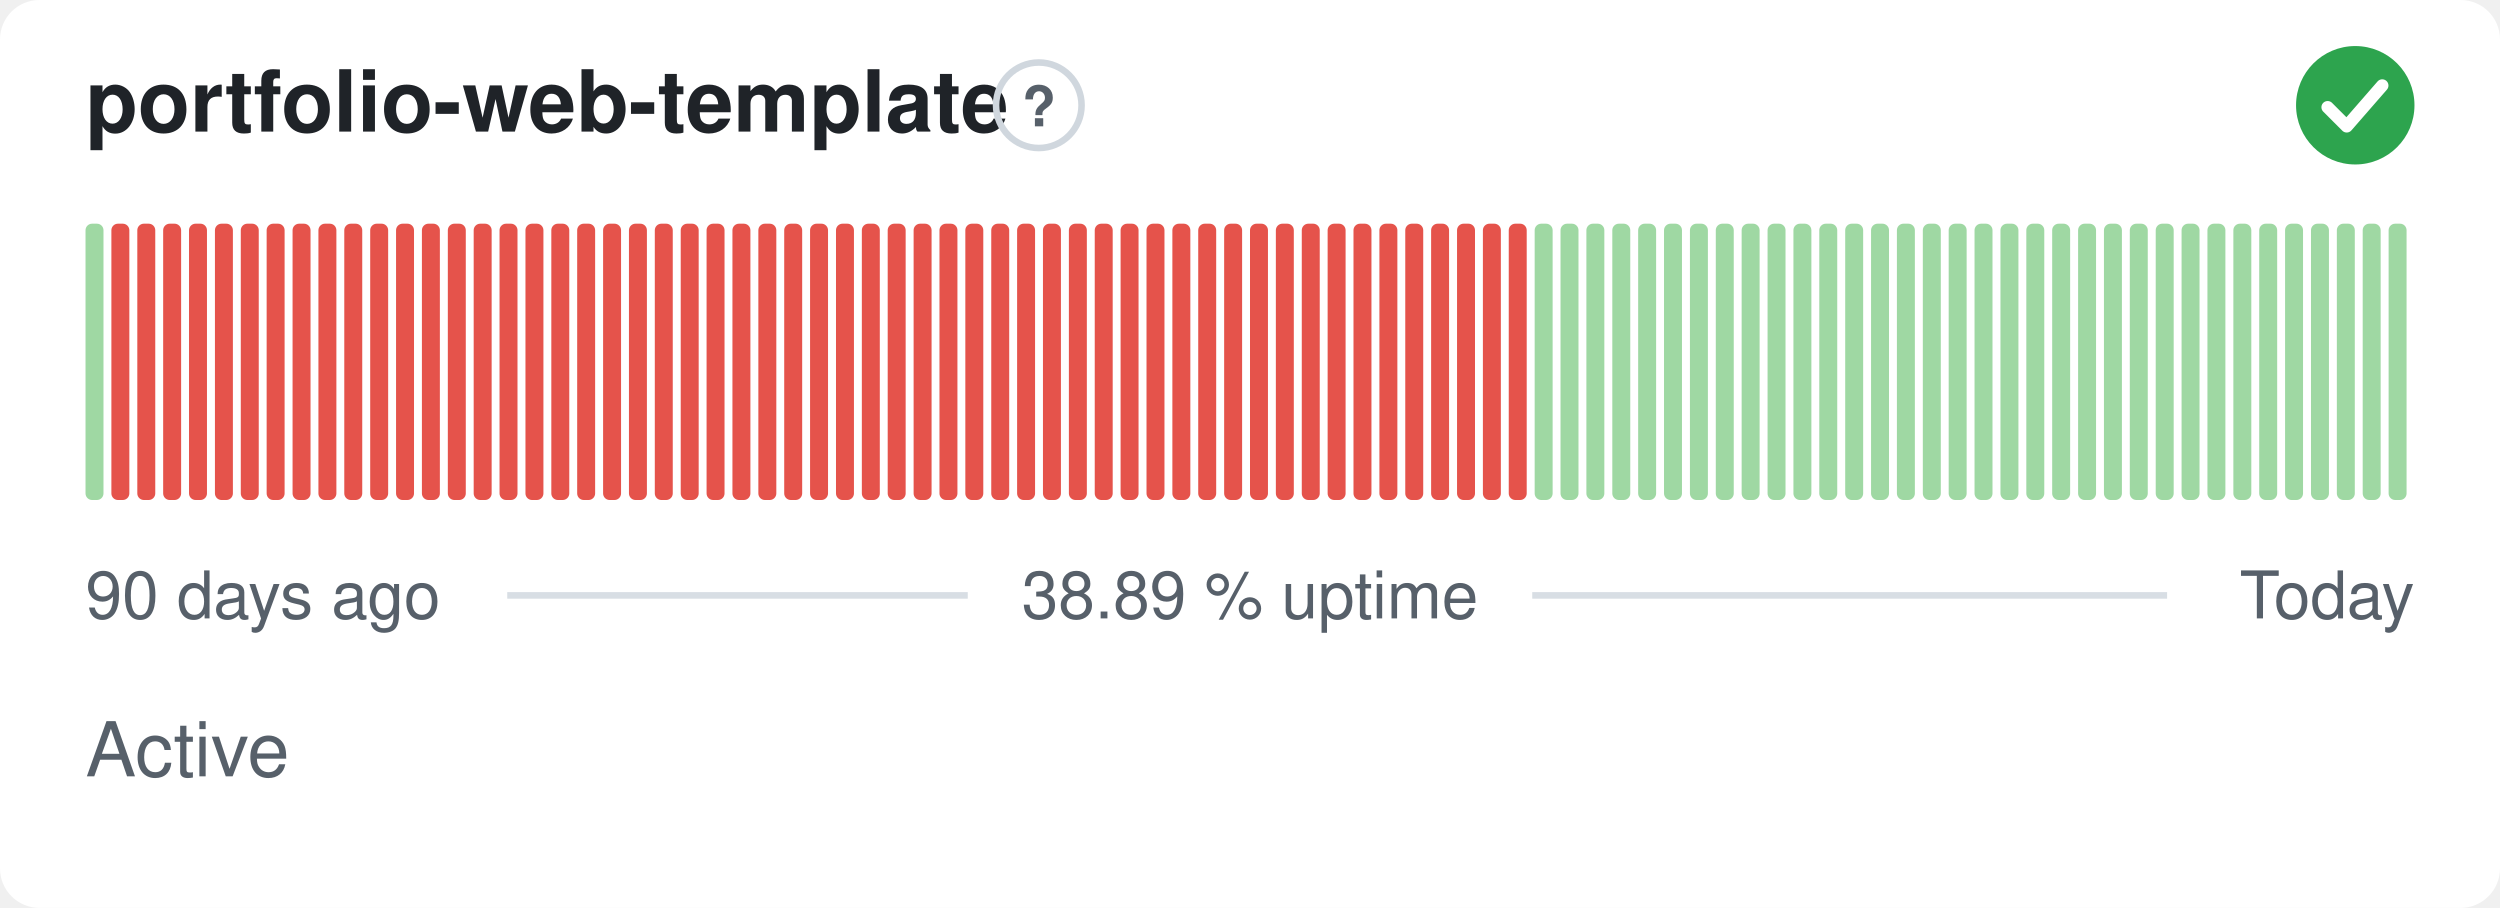
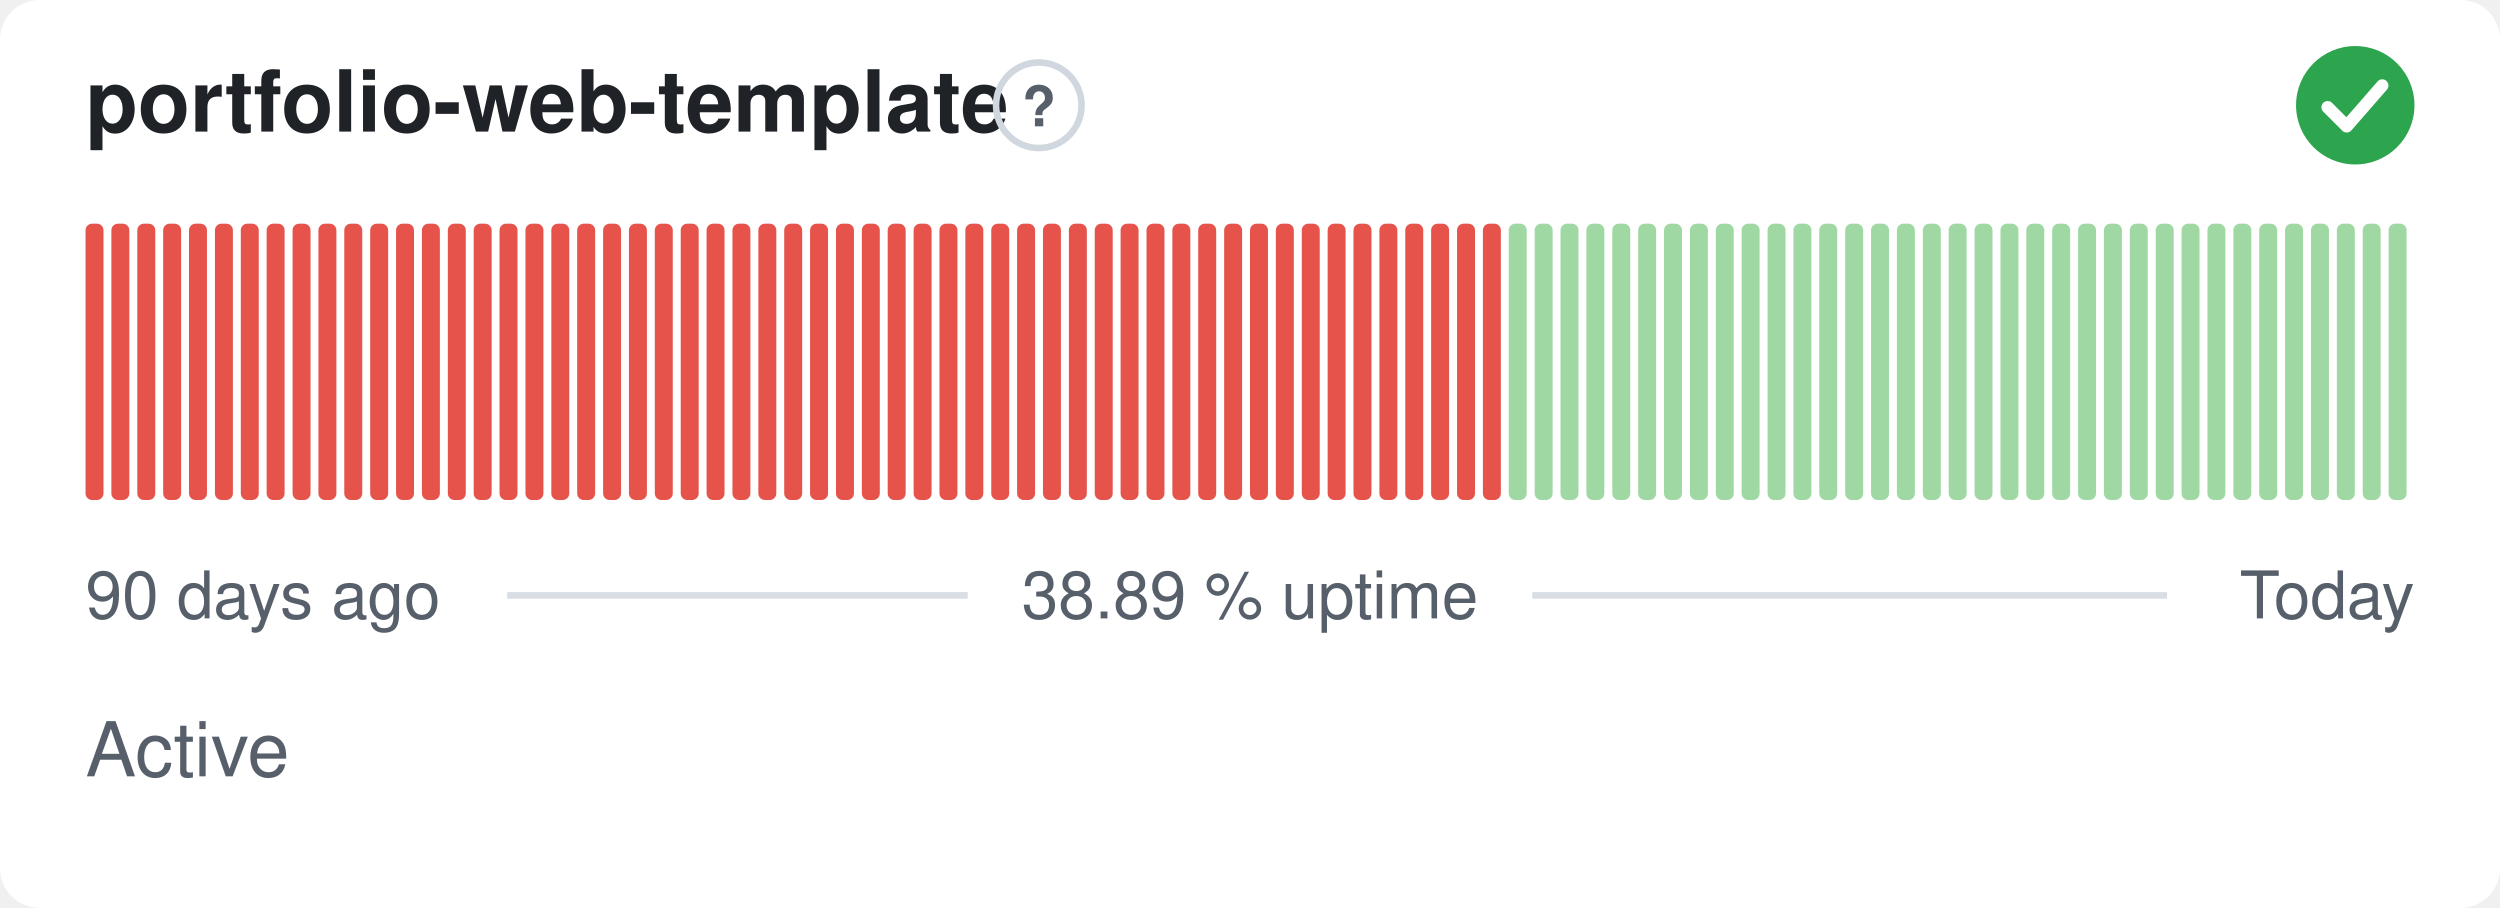
<svg xmlns="http://www.w3.org/2000/svg" width="380" height="138" viewBox="0 0 380 138" role="img" aria-label="portfolio-web-template: Active, 38.89 % uptime over the last 90 days" font-family="-apple-system,BlinkMacSystemFont,'Segoe UI',Helvetica,Arial,sans-serif">
  <style>
    @media (prefers-color-scheme: dark) {
      .bg { fill: #0d1117 }
      .title { fill: #e6edf3 }
      .muted { fill: #8b949e }
      .hint { stroke: #30363d }
      .rule { stroke: #30363d }
      .nodata { fill: #21262d }
    }
  </style>
  <rect class="bg" width="380" height="138" rx="6" fill="#ffffff" />
  <text class="title" x="13" y="20" font-size="13" font-weight="600" fill="#1f2328">portfolio-web-template</text>
  <circle class="hint" cx="157.9" cy="16" r="6.5" fill="none" stroke="#d0d7de" stroke-width="1" />
  <text class="muted" x="157.9" y="19.2" text-anchor="middle" font-size="8.5" font-weight="700" fill="#57606a">?</text>
  <circle cx="358" cy="16" r="9" fill="#2da44e" />
  <path d="M353.80 16.30l2.90 2.90 5.40 -6.20" fill="none" stroke="#fff" stroke-width="1.89" stroke-linecap="round" stroke-linejoin="round" />
-   <rect x="13.00" y="34.00" width="2.73" height="42.00" rx="1" fill="#9fd8a3" />
+   <rect x="13.00" y="34.00" width="2.73" height="42.00" rx="1" fill="#e5534b" />
  <rect x="16.93" y="34.00" width="2.73" height="42.00" rx="1" fill="#e5534b" />
  <rect x="20.87" y="34.00" width="2.73" height="42.00" rx="1" fill="#e5534b" />
  <rect x="24.80" y="34.00" width="2.73" height="42.00" rx="1" fill="#e5534b" />
  <rect x="28.73" y="34.00" width="2.73" height="42.00" rx="1" fill="#e5534b" />
  <rect x="32.67" y="34.00" width="2.73" height="42.00" rx="1" fill="#e5534b" />
  <rect x="36.60" y="34.00" width="2.73" height="42.00" rx="1" fill="#e5534b" />
  <rect x="40.53" y="34.00" width="2.73" height="42.00" rx="1" fill="#e5534b" />
  <rect x="44.47" y="34.00" width="2.73" height="42.00" rx="1" fill="#e5534b" />
  <rect x="48.40" y="34.00" width="2.73" height="42.00" rx="1" fill="#e5534b" />
  <rect x="52.33" y="34.00" width="2.73" height="42.00" rx="1" fill="#e5534b" />
  <rect x="56.27" y="34.00" width="2.73" height="42.00" rx="1" fill="#e5534b" />
  <rect x="60.20" y="34.00" width="2.73" height="42.00" rx="1" fill="#e5534b" />
  <rect x="64.13" y="34.00" width="2.73" height="42.00" rx="1" fill="#e5534b" />
  <rect x="68.07" y="34.00" width="2.73" height="42.00" rx="1" fill="#e5534b" />
  <rect x="72.00" y="34.00" width="2.73" height="42.00" rx="1" fill="#e5534b" />
  <rect x="75.93" y="34.00" width="2.73" height="42.00" rx="1" fill="#e5534b" />
  <rect x="79.87" y="34.00" width="2.73" height="42.00" rx="1" fill="#e5534b" />
  <rect x="83.80" y="34.00" width="2.73" height="42.00" rx="1" fill="#e5534b" />
  <rect x="87.73" y="34.00" width="2.73" height="42.00" rx="1" fill="#e5534b" />
  <rect x="91.67" y="34.00" width="2.73" height="42.00" rx="1" fill="#e5534b" />
  <rect x="95.60" y="34.00" width="2.73" height="42.00" rx="1" fill="#e5534b" />
  <rect x="99.53" y="34.00" width="2.73" height="42.00" rx="1" fill="#e5534b" />
  <rect x="103.47" y="34.00" width="2.73" height="42.00" rx="1" fill="#e5534b" />
  <rect x="107.40" y="34.00" width="2.73" height="42.00" rx="1" fill="#e5534b" />
  <rect x="111.33" y="34.00" width="2.73" height="42.00" rx="1" fill="#e5534b" />
  <rect x="115.27" y="34.00" width="2.73" height="42.00" rx="1" fill="#e5534b" />
  <rect x="119.20" y="34.00" width="2.73" height="42.00" rx="1" fill="#e5534b" />
  <rect x="123.13" y="34.00" width="2.73" height="42.00" rx="1" fill="#e5534b" />
  <rect x="127.07" y="34.00" width="2.73" height="42.00" rx="1" fill="#e5534b" />
  <rect x="131.00" y="34.00" width="2.73" height="42.00" rx="1" fill="#e5534b" />
  <rect x="134.93" y="34.00" width="2.73" height="42.00" rx="1" fill="#e5534b" />
  <rect x="138.87" y="34.00" width="2.73" height="42.00" rx="1" fill="#e5534b" />
  <rect x="142.80" y="34.00" width="2.73" height="42.00" rx="1" fill="#e5534b" />
  <rect x="146.73" y="34.00" width="2.73" height="42.00" rx="1" fill="#e5534b" />
  <rect x="150.67" y="34.00" width="2.73" height="42.00" rx="1" fill="#e5534b" />
  <rect x="154.60" y="34.00" width="2.73" height="42.00" rx="1" fill="#e5534b" />
  <rect x="158.53" y="34.00" width="2.73" height="42.00" rx="1" fill="#e5534b" />
  <rect x="162.47" y="34.00" width="2.73" height="42.00" rx="1" fill="#e5534b" />
  <rect x="166.40" y="34.00" width="2.73" height="42.00" rx="1" fill="#e5534b" />
  <rect x="170.33" y="34.00" width="2.73" height="42.00" rx="1" fill="#e5534b" />
  <rect x="174.27" y="34.00" width="2.73" height="42.00" rx="1" fill="#e5534b" />
  <rect x="178.20" y="34.00" width="2.73" height="42.00" rx="1" fill="#e5534b" />
  <rect x="182.13" y="34.00" width="2.73" height="42.00" rx="1" fill="#e5534b" />
  <rect x="186.07" y="34.00" width="2.73" height="42.00" rx="1" fill="#e5534b" />
  <rect x="190.00" y="34.00" width="2.73" height="42.00" rx="1" fill="#e5534b" />
  <rect x="193.93" y="34.00" width="2.73" height="42.00" rx="1" fill="#e5534b" />
  <rect x="197.87" y="34.00" width="2.73" height="42.00" rx="1" fill="#e5534b" />
  <rect x="201.80" y="34.00" width="2.73" height="42.00" rx="1" fill="#e5534b" />
  <rect x="205.73" y="34.00" width="2.73" height="42.00" rx="1" fill="#e5534b" />
  <rect x="209.67" y="34.00" width="2.73" height="42.00" rx="1" fill="#e5534b" />
  <rect x="213.60" y="34.00" width="2.73" height="42.00" rx="1" fill="#e5534b" />
  <rect x="217.53" y="34.00" width="2.73" height="42.00" rx="1" fill="#e5534b" />
  <rect x="221.47" y="34.00" width="2.73" height="42.00" rx="1" fill="#e5534b" />
  <rect x="225.40" y="34.00" width="2.73" height="42.00" rx="1" fill="#e5534b" />
-   <rect x="229.33" y="34.00" width="2.73" height="42.00" rx="1" fill="#e5534b" />
+   <rect x="229.33" y="34.00" width="2.73" height="42.00" rx="1" fill="#9fd8a3" />
  <rect x="233.27" y="34.00" width="2.73" height="42.00" rx="1" fill="#9fd8a3" />
  <rect x="237.20" y="34.00" width="2.73" height="42.00" rx="1" fill="#9fd8a3" />
  <rect x="241.13" y="34.00" width="2.73" height="42.00" rx="1" fill="#9fd8a3" />
  <rect x="245.07" y="34.00" width="2.73" height="42.00" rx="1" fill="#9fd8a3" />
  <rect x="249.00" y="34.00" width="2.73" height="42.00" rx="1" fill="#9fd8a3" />
  <rect x="252.93" y="34.00" width="2.73" height="42.00" rx="1" fill="#9fd8a3" />
  <rect x="256.87" y="34.00" width="2.73" height="42.00" rx="1" fill="#9fd8a3" />
  <rect x="260.80" y="34.00" width="2.73" height="42.00" rx="1" fill="#9fd8a3" />
  <rect x="264.73" y="34.00" width="2.73" height="42.00" rx="1" fill="#9fd8a3" />
  <rect x="268.67" y="34.00" width="2.73" height="42.00" rx="1" fill="#9fd8a3" />
  <rect x="272.60" y="34.00" width="2.73" height="42.00" rx="1" fill="#9fd8a3" />
  <rect x="276.53" y="34.00" width="2.73" height="42.00" rx="1" fill="#9fd8a3" />
  <rect x="280.47" y="34.00" width="2.73" height="42.00" rx="1" fill="#9fd8a3" />
  <rect x="284.40" y="34.00" width="2.73" height="42.00" rx="1" fill="#9fd8a3" />
  <rect x="288.33" y="34.00" width="2.73" height="42.00" rx="1" fill="#9fd8a3" />
  <rect x="292.27" y="34.00" width="2.73" height="42.00" rx="1" fill="#9fd8a3" />
  <rect x="296.20" y="34.00" width="2.73" height="42.00" rx="1" fill="#9fd8a3" />
  <rect x="300.13" y="34.00" width="2.73" height="42.00" rx="1" fill="#9fd8a3" />
  <rect x="304.07" y="34.00" width="2.73" height="42.00" rx="1" fill="#9fd8a3" />
  <rect x="308.00" y="34.00" width="2.73" height="42.00" rx="1" fill="#9fd8a3" />
  <rect x="311.93" y="34.00" width="2.73" height="42.00" rx="1" fill="#9fd8a3" />
  <rect x="315.87" y="34.00" width="2.73" height="42.00" rx="1" fill="#9fd8a3" />
  <rect x="319.80" y="34.00" width="2.73" height="42.00" rx="1" fill="#9fd8a3" />
  <rect x="323.73" y="34.00" width="2.73" height="42.00" rx="1" fill="#9fd8a3" />
  <rect x="327.67" y="34.00" width="2.73" height="42.00" rx="1" fill="#9fd8a3" />
  <rect x="331.60" y="34.00" width="2.73" height="42.00" rx="1" fill="#9fd8a3" />
  <rect x="335.53" y="34.00" width="2.73" height="42.00" rx="1" fill="#9fd8a3" />
  <rect x="339.47" y="34.00" width="2.73" height="42.00" rx="1" fill="#9fd8a3" />
  <rect x="343.40" y="34.00" width="2.73" height="42.00" rx="1" fill="#9fd8a3" />
  <rect x="347.33" y="34.00" width="2.73" height="42.00" rx="1" fill="#9fd8a3" />
  <rect x="351.27" y="34.00" width="2.73" height="42.00" rx="1" fill="#9fd8a3" />
  <rect x="355.20" y="34.00" width="2.73" height="42.00" rx="1" fill="#9fd8a3" />
  <rect x="359.13" y="34.00" width="2.73" height="42.00" rx="1" fill="#9fd8a3" />
  <rect x="363.07" y="34.00" width="2.73" height="42.00" rx="1" fill="#9fd8a3" />
  <text class="muted" x="13" y="94" font-size="10" fill="#57606a">90 days ago</text>
  <text class="muted" x="190" y="94" text-anchor="middle" font-size="10" fill="#57606a">38.89 % uptime</text>
  <text class="muted" x="367" y="94" text-anchor="end" font-size="10" fill="#57606a">Today</text>
  <line class="rule" x1="77.1" y1="90.5" x2="147.1" y2="90.5" stroke="#d8dee4" stroke-width="1" />
  <line class="rule" x1="232.9" y1="90.5" x2="329.4" y2="90.5" stroke="#d8dee4" stroke-width="1" />
  <text class="muted" x="13" y="118" font-size="11.5" fill="#57606a">Active</text>
</svg>
